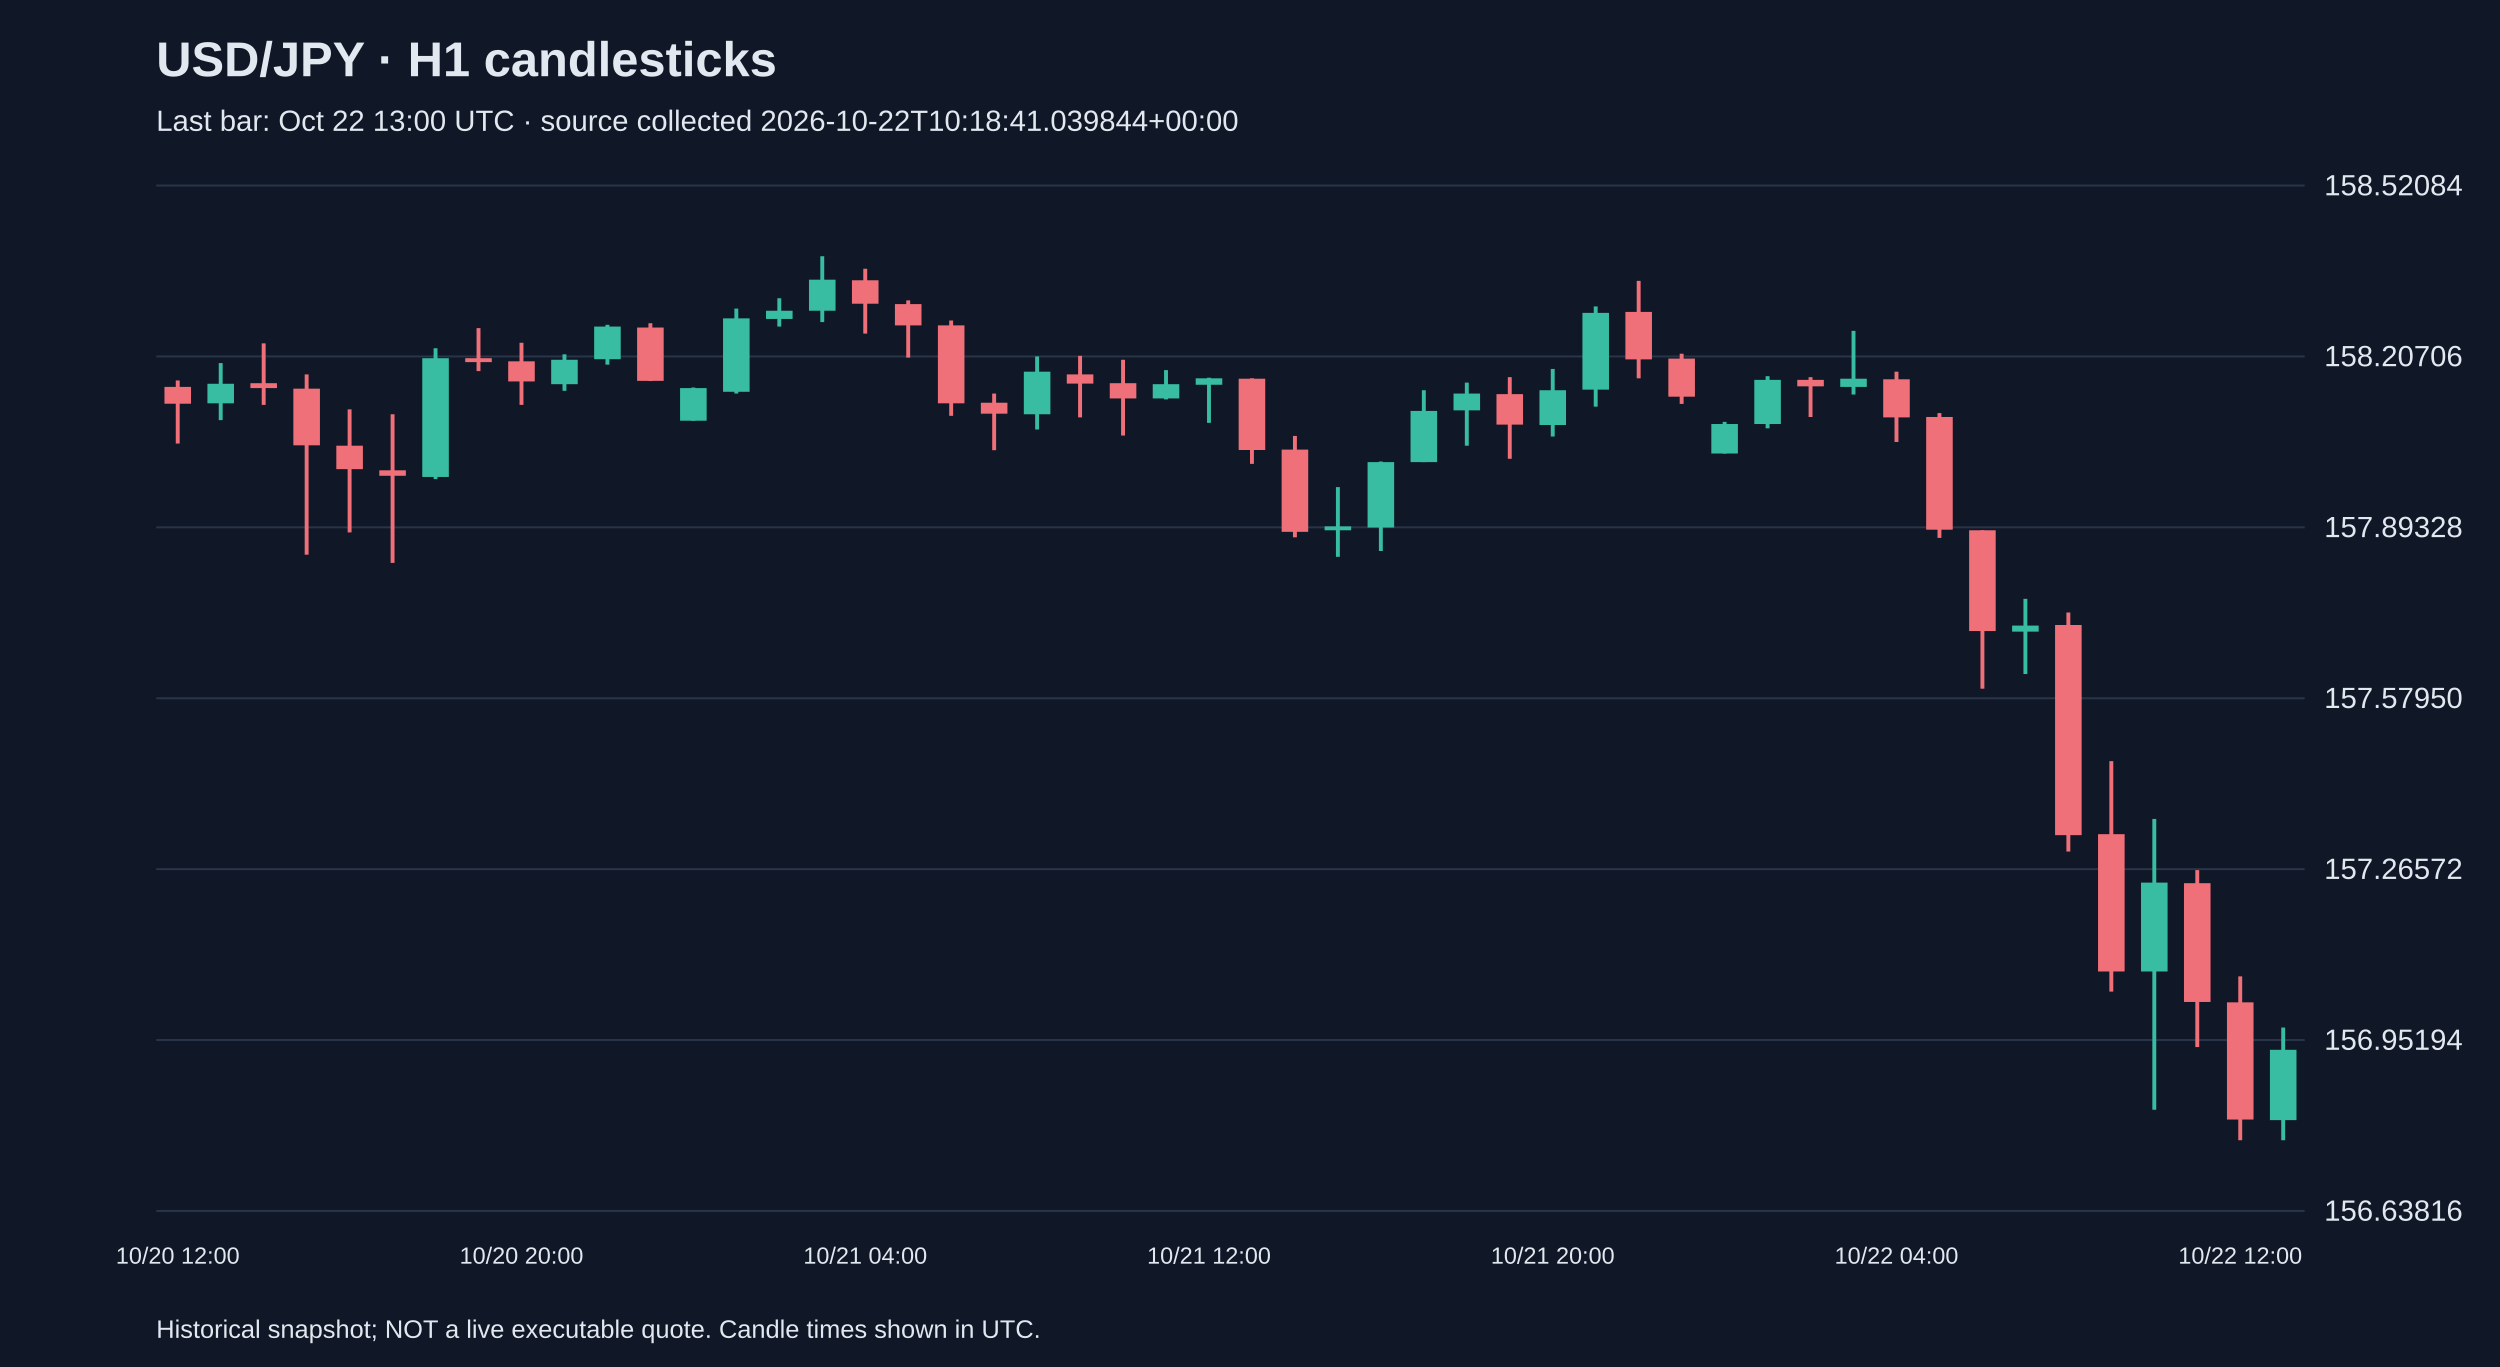
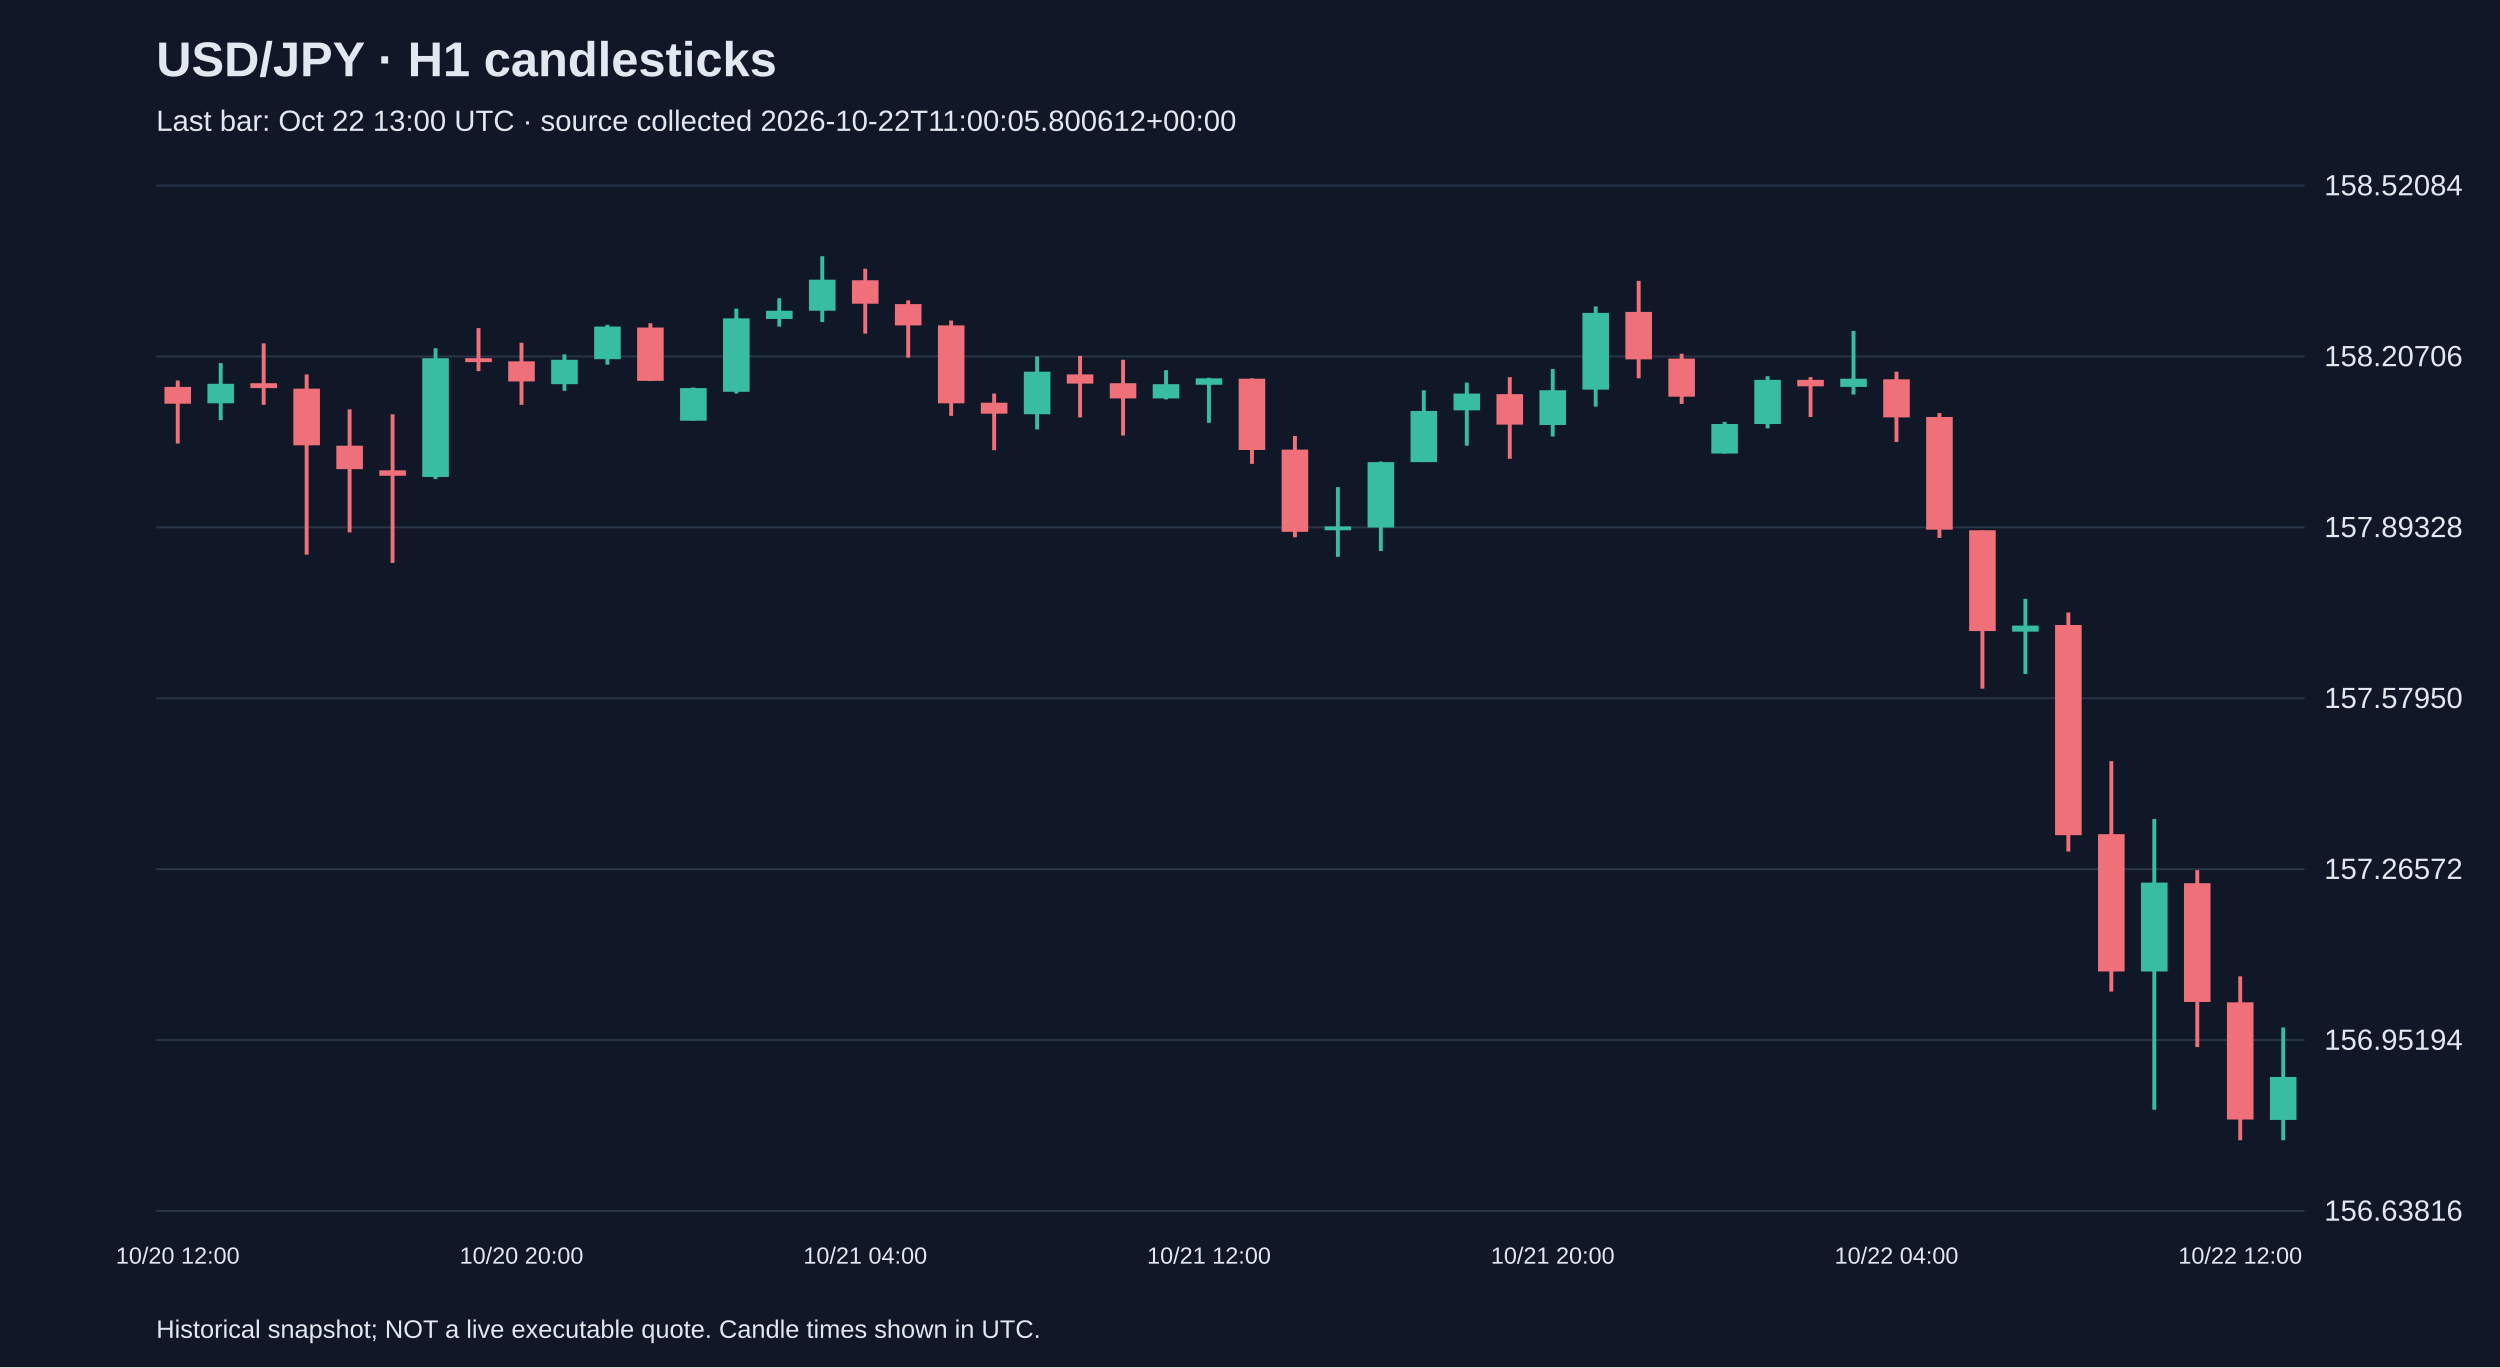
<svg xmlns="http://www.w3.org/2000/svg" viewBox="0 0 1280 700">
  <rect width="100%" height="100%" fill="#101827" />
  <style>text{font-family:Arial,sans-serif;fill:#e2e8f0}</style>
  <text x="80" y="39" font-size="25" font-weight="bold">USD/JPY · H1 candlesticks</text>
-   <text x="80" y="67" font-size="15" fill="#a6b1c5">Last bar: Oct 22 13:00 UTC · source collected 2026-10-22T10:18:41.039844+00:00</text>
+   <text x="80" y="67" font-size="15" fill="#a6b1c5">Last bar: Oct 22 13:00 UTC · source collected 2026-10-22T11:00:05.800612+00:00</text>
  <line x1="80" y1="620.0" x2="1180" y2="620.0" stroke="#283548" />
  <text x="1190" y="625.0" font-size="15">156.63816</text>
  <line x1="80" y1="532.5" x2="1180" y2="532.5" stroke="#283548" />
  <text x="1190" y="537.5" font-size="15">156.95194</text>
  <line x1="80" y1="445.0" x2="1180" y2="445.0" stroke="#283548" />
  <text x="1190" y="450.0" font-size="15">157.26572</text>
  <line x1="80" y1="357.5" x2="1180" y2="357.5" stroke="#283548" />
  <text x="1190" y="362.5" font-size="15">157.57950</text>
  <line x1="80" y1="270.0" x2="1180" y2="270.0" stroke="#283548" />
  <text x="1190" y="275.0" font-size="15">157.89328</text>
  <line x1="80" y1="182.5" x2="1180" y2="182.5" stroke="#283548" />
  <text x="1190" y="187.5" font-size="15">158.20706</text>
  <line x1="80" y1="95.0" x2="1180" y2="95.0" stroke="#283548" />
  <text x="1190" y="100.0" font-size="15">158.52084</text>
  <line x1="91.0" y1="194.8" x2="91.0" y2="227.1" stroke="#f07079" stroke-width="2" />
  <rect x="84.2" y="198.1" width="13.6" height="8.6" fill="#f07079" />
  <text x="91.0" y="647" text-anchor="middle" font-size="12">10/20 12:00</text>
  <line x1="113.0" y1="185.9" x2="113.0" y2="215.1" stroke="#38bca2" stroke-width="2" />
  <rect x="106.2" y="196.5" width="13.6" height="10.0" fill="#38bca2" />
  <line x1="135.0" y1="175.8" x2="135.0" y2="207.3" stroke="#f07079" stroke-width="2" />
  <rect x="128.2" y="196.2" width="13.6" height="2.5" fill="#f07079" />
  <line x1="157.0" y1="191.7" x2="157.0" y2="284.0" stroke="#f07079" stroke-width="2" />
  <rect x="150.2" y="199.0" width="13.6" height="29.0" fill="#f07079" />
  <line x1="179.0" y1="209.6" x2="179.0" y2="272.6" stroke="#f07079" stroke-width="2" />
  <rect x="172.2" y="228.2" width="13.6" height="12.0" fill="#f07079" />
  <line x1="201.0" y1="212.1" x2="201.0" y2="288.2" stroke="#f07079" stroke-width="2" />
  <rect x="194.2" y="240.8" width="13.6" height="2.8" fill="#f07079" />
  <line x1="223.0" y1="178.3" x2="223.0" y2="245.3" stroke="#38bca2" stroke-width="2" />
  <rect x="216.2" y="183.4" width="13.6" height="60.8" fill="#38bca2" />
  <line x1="245.0" y1="168.0" x2="245.0" y2="190.0" stroke="#f07079" stroke-width="2" />
  <rect x="238.2" y="183.4" width="13.6" height="2.0" fill="#f07079" />
  <line x1="267.0" y1="175.5" x2="267.0" y2="207.3" stroke="#f07079" stroke-width="2" />
  <rect x="260.2" y="185.0" width="13.6" height="10.3" fill="#f07079" />
  <text x="267.0" y="647" text-anchor="middle" font-size="12">10/20 20:00</text>
  <line x1="289.0" y1="181.4" x2="289.0" y2="200.1" stroke="#38bca2" stroke-width="2" />
  <rect x="282.2" y="184.2" width="13.6" height="12.5" fill="#38bca2" />
  <line x1="311.0" y1="166.3" x2="311.0" y2="186.7" stroke="#38bca2" stroke-width="2" />
  <rect x="304.2" y="167.2" width="13.6" height="16.7" fill="#38bca2" />
  <line x1="333.0" y1="165.5" x2="333.0" y2="195.1" stroke="#f07079" stroke-width="2" />
  <rect x="326.2" y="167.7" width="13.6" height="27.3" fill="#f07079" />
  <line x1="355.0" y1="198.4" x2="355.0" y2="215.4" stroke="#38bca2" stroke-width="2" />
  <rect x="348.2" y="198.7" width="13.6" height="16.7" fill="#38bca2" />
  <line x1="377.0" y1="158.0" x2="377.0" y2="201.5" stroke="#38bca2" stroke-width="2" />
  <rect x="370.2" y="163.0" width="13.6" height="37.6" fill="#38bca2" />
  <line x1="399.0" y1="152.7" x2="399.0" y2="167.2" stroke="#38bca2" stroke-width="2" />
  <rect x="392.2" y="159.1" width="13.6" height="4.2" fill="#38bca2" />
  <line x1="421.0" y1="131.2" x2="421.0" y2="164.9" stroke="#38bca2" stroke-width="2" />
  <rect x="414.2" y="143.2" width="13.6" height="15.9" fill="#38bca2" />
  <line x1="443.0" y1="137.6" x2="443.0" y2="170.8" stroke="#f07079" stroke-width="2" />
  <rect x="436.2" y="143.5" width="13.6" height="12.0" fill="#f07079" />
  <text x="443.0" y="647" text-anchor="middle" font-size="12">10/21 04:00</text>
  <line x1="465.0" y1="153.8" x2="465.0" y2="183.1" stroke="#f07079" stroke-width="2" />
  <rect x="458.2" y="155.7" width="13.6" height="10.9" fill="#f07079" />
  <line x1="487.0" y1="164.1" x2="487.0" y2="212.9" stroke="#f07079" stroke-width="2" />
  <rect x="480.2" y="166.6" width="13.6" height="39.9" fill="#f07079" />
  <line x1="509.0" y1="201.5" x2="509.0" y2="230.5" stroke="#f07079" stroke-width="2" />
  <rect x="502.2" y="206.2" width="13.6" height="5.6" fill="#f07079" />
  <line x1="531.0" y1="182.5" x2="531.0" y2="219.9" stroke="#38bca2" stroke-width="2" />
  <rect x="524.2" y="190.3" width="13.6" height="21.8" fill="#38bca2" />
  <line x1="553.0" y1="182.2" x2="553.0" y2="213.7" stroke="#f07079" stroke-width="2" />
  <rect x="546.2" y="191.7" width="13.6" height="4.7" fill="#f07079" />
  <line x1="575.0" y1="184.2" x2="575.0" y2="223.0" stroke="#f07079" stroke-width="2" />
  <rect x="568.2" y="196.2" width="13.6" height="7.8" fill="#f07079" />
  <line x1="597.0" y1="189.5" x2="597.0" y2="204.5" stroke="#38bca2" stroke-width="2" />
  <rect x="590.2" y="196.7" width="13.6" height="7.3" fill="#38bca2" />
  <line x1="619.0" y1="193.4" x2="619.0" y2="216.5" stroke="#38bca2" stroke-width="2" />
  <rect x="612.2" y="193.7" width="13.6" height="3.3" fill="#38bca2" />
  <text x="619.0" y="647" text-anchor="middle" font-size="12">10/21 12:00</text>
  <line x1="641.0" y1="193.7" x2="641.0" y2="237.5" stroke="#f07079" stroke-width="2" />
  <rect x="634.2" y="193.9" width="13.6" height="36.5" fill="#f07079" />
  <line x1="663.0" y1="223.2" x2="663.0" y2="275.1" stroke="#f07079" stroke-width="2" />
  <rect x="656.2" y="230.2" width="13.6" height="42.1" fill="#f07079" />
  <line x1="685.0" y1="249.4" x2="685.0" y2="285.1" stroke="#38bca2" stroke-width="2" />
  <rect x="678.2" y="269.5" width="13.6" height="2.0" fill="#38bca2" />
  <line x1="707.0" y1="236.3" x2="707.0" y2="282.1" stroke="#38bca2" stroke-width="2" />
  <rect x="700.2" y="236.6" width="13.6" height="33.5" fill="#38bca2" />
  <line x1="729.0" y1="199.8" x2="729.0" y2="236.6" stroke="#38bca2" stroke-width="2" />
  <rect x="722.2" y="210.4" width="13.6" height="26.2" fill="#38bca2" />
  <line x1="751.0" y1="195.9" x2="751.0" y2="228.2" stroke="#38bca2" stroke-width="2" />
  <rect x="744.2" y="201.5" width="13.6" height="8.6" fill="#38bca2" />
  <line x1="773.0" y1="193.1" x2="773.0" y2="234.9" stroke="#f07079" stroke-width="2" />
  <rect x="766.2" y="201.8" width="13.6" height="15.6" fill="#f07079" />
  <line x1="795.0" y1="188.9" x2="795.0" y2="223.5" stroke="#38bca2" stroke-width="2" />
  <rect x="788.2" y="199.8" width="13.6" height="17.8" fill="#38bca2" />
  <text x="795.0" y="647" text-anchor="middle" font-size="12">10/21 20:00</text>
  <line x1="817.0" y1="156.9" x2="817.0" y2="208.2" stroke="#38bca2" stroke-width="2" />
  <rect x="810.2" y="160.2" width="13.6" height="39.3" fill="#38bca2" />
  <line x1="839.0" y1="143.8" x2="839.0" y2="193.7" stroke="#f07079" stroke-width="2" />
  <rect x="832.2" y="159.7" width="13.6" height="24.3" fill="#f07079" />
  <line x1="861.0" y1="181.1" x2="861.0" y2="206.8" stroke="#f07079" stroke-width="2" />
  <rect x="854.2" y="183.6" width="13.6" height="19.5" fill="#f07079" />
  <line x1="883.0" y1="216.0" x2="883.0" y2="232.2" stroke="#38bca2" stroke-width="2" />
  <rect x="876.2" y="217.1" width="13.6" height="15.1" fill="#38bca2" />
  <line x1="905.0" y1="192.6" x2="905.0" y2="219.3" stroke="#38bca2" stroke-width="2" />
  <rect x="898.2" y="194.5" width="13.6" height="22.6" fill="#38bca2" />
  <line x1="927.0" y1="193.1" x2="927.0" y2="213.5" stroke="#f07079" stroke-width="2" />
  <rect x="920.2" y="194.5" width="13.6" height="3.3" fill="#f07079" />
  <line x1="949.0" y1="169.4" x2="949.0" y2="202.0" stroke="#38bca2" stroke-width="2" />
  <rect x="942.2" y="193.9" width="13.6" height="4.2" fill="#38bca2" />
  <line x1="971.0" y1="190.3" x2="971.0" y2="226.3" stroke="#f07079" stroke-width="2" />
  <rect x="964.2" y="194.2" width="13.6" height="19.5" fill="#f07079" />
  <text x="971.0" y="647" text-anchor="middle" font-size="12">10/22 04:00</text>
  <line x1="993.0" y1="211.5" x2="993.0" y2="275.4" stroke="#f07079" stroke-width="2" />
  <rect x="986.2" y="213.5" width="13.6" height="57.7" fill="#f07079" />
  <line x1="1015.0" y1="271.5" x2="1015.0" y2="352.6" stroke="#f07079" stroke-width="2" />
  <rect x="1008.2" y="271.5" width="13.6" height="51.6" fill="#f07079" />
  <line x1="1037.0" y1="306.6" x2="1037.0" y2="345.1" stroke="#38bca2" stroke-width="2" />
  <rect x="1030.2" y="320.3" width="13.6" height="3.1" fill="#38bca2" />
  <line x1="1059.0" y1="313.6" x2="1059.0" y2="436.0" stroke="#f07079" stroke-width="2" />
  <rect x="1052.2" y="320.0" width="13.6" height="107.6" fill="#f07079" />
  <line x1="1081.0" y1="389.7" x2="1081.0" y2="507.7" stroke="#f07079" stroke-width="2" />
  <rect x="1074.2" y="427.1" width="13.6" height="70.3" fill="#f07079" />
  <line x1="1103.0" y1="419.3" x2="1103.0" y2="568.2" stroke="#38bca2" stroke-width="2" />
  <rect x="1096.2" y="451.9" width="13.6" height="45.5" fill="#38bca2" />
  <line x1="1125.0" y1="445.5" x2="1125.0" y2="536.1" stroke="#f07079" stroke-width="2" />
  <rect x="1118.2" y="452.2" width="13.6" height="60.8" fill="#f07079" />
  <line x1="1147.0" y1="499.9" x2="1147.0" y2="583.8" stroke="#f07079" stroke-width="2" />
  <rect x="1140.2" y="513.2" width="13.6" height="60.0" fill="#f07079" />
  <text x="1147.0" y="647" text-anchor="middle" font-size="12">10/22 12:00</text>
  <line x1="1169.0" y1="526.1" x2="1169.0" y2="583.8" stroke="#38bca2" stroke-width="2" />
-   <rect x="1162.2" y="537.5" width="13.6" height="36.0" fill="#38bca2" />
+   <rect x="1162.2" y="551.4" width="13.6" height="22.0" fill="#38bca2" />
  <text x="80" y="685" font-size="13">Historical snapshot; NOT a live executable quote. Candle times shown in UTC.</text>
</svg>
